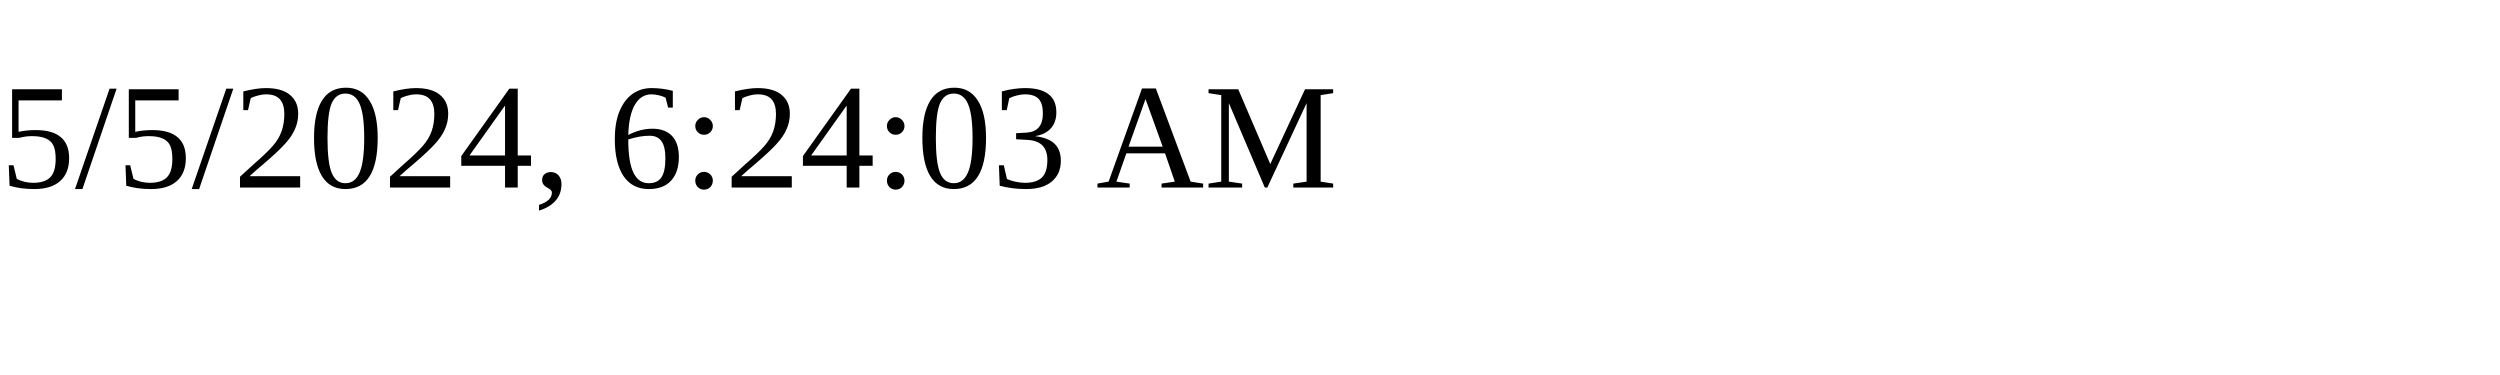
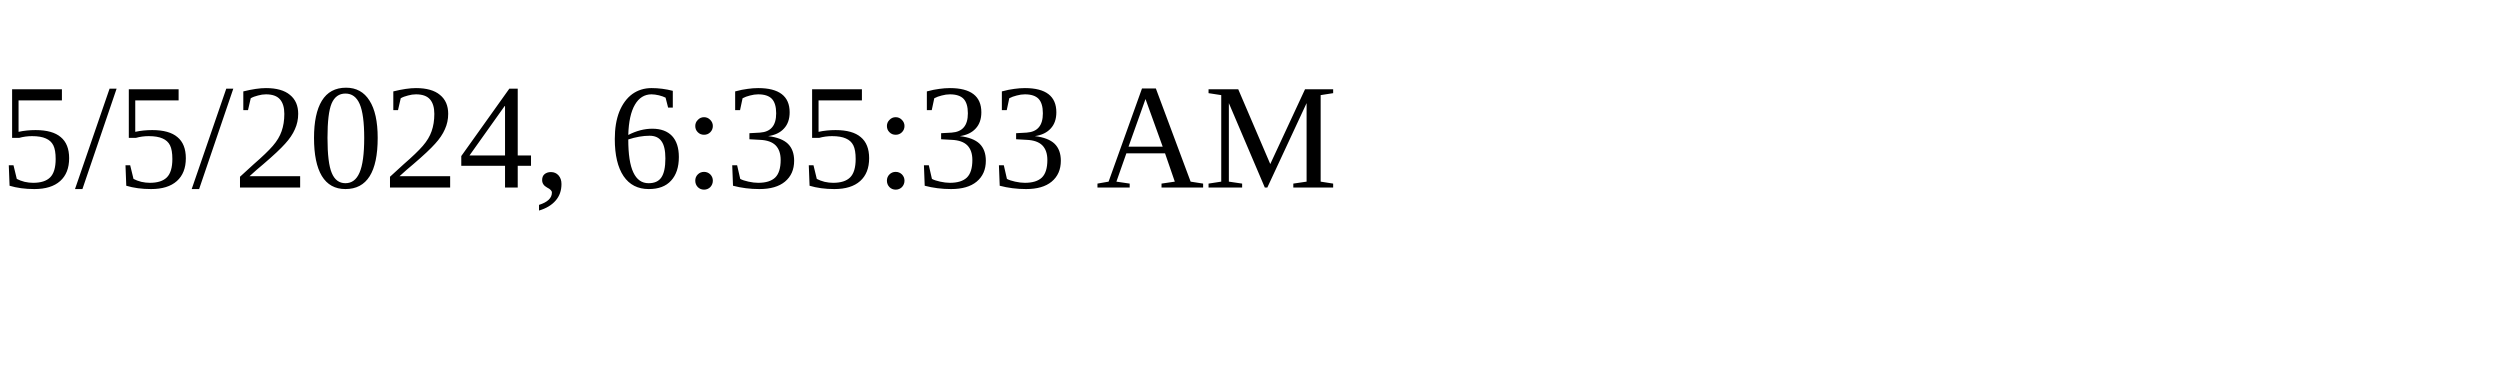
<svg xmlns="http://www.w3.org/2000/svg" height="30" width="200">
-   <text x="0" y="15">5/5/2024, 6:24:03 AM</text>
+   <text x="0" y="15">5/5/2024, 6:35:33 AM</text>
</svg>
